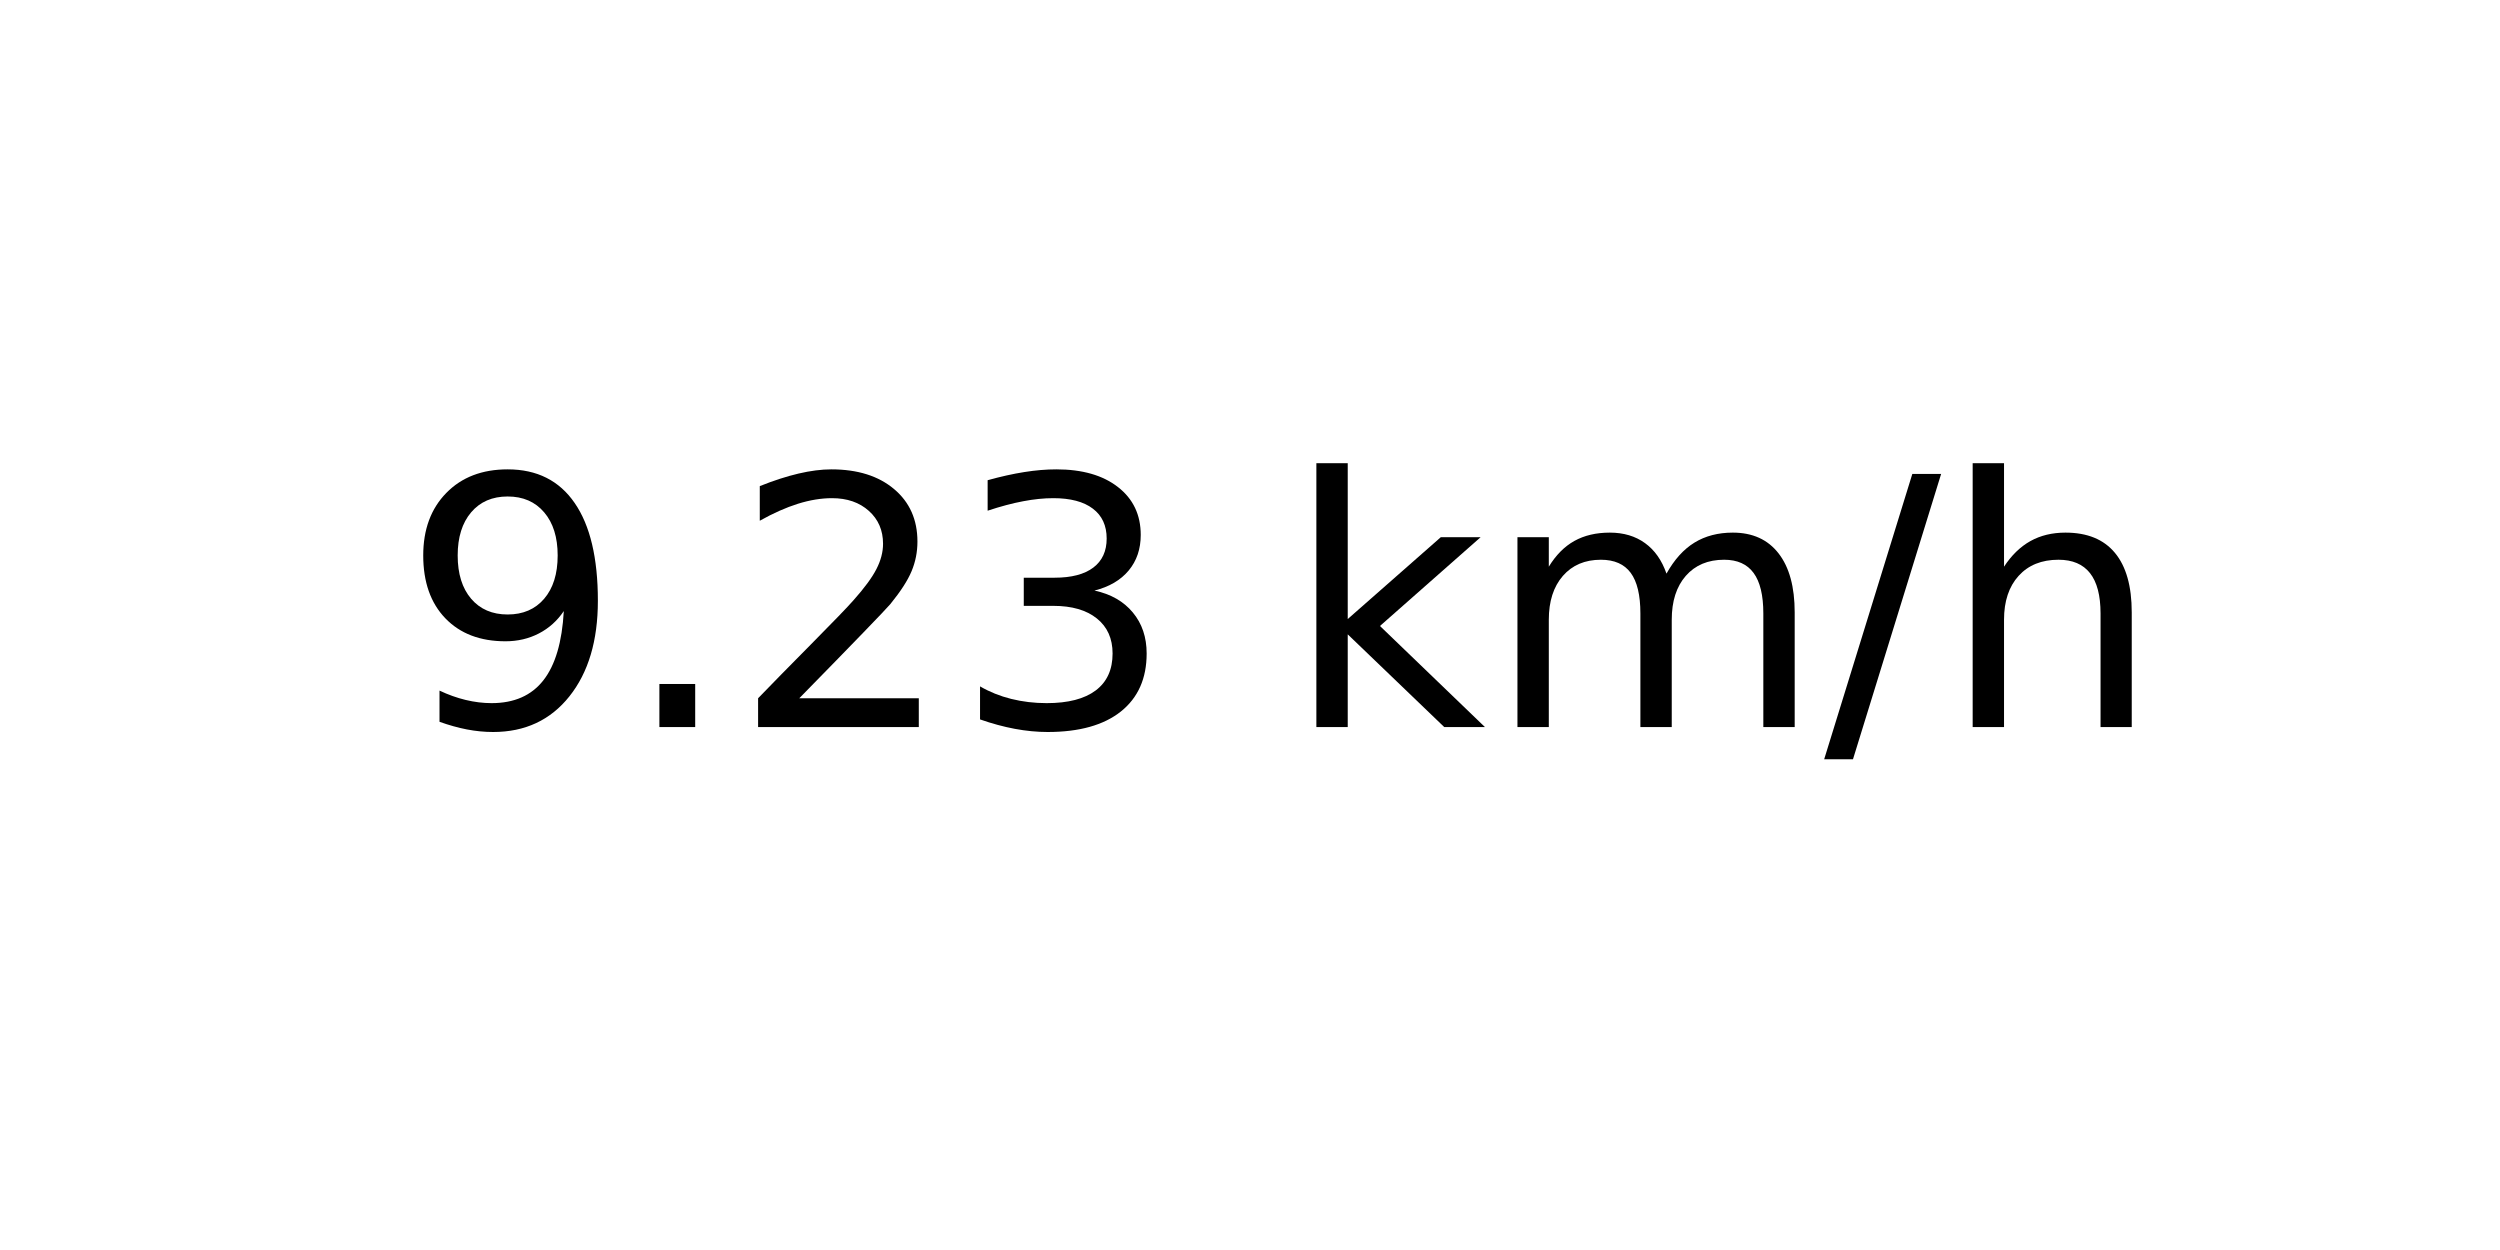
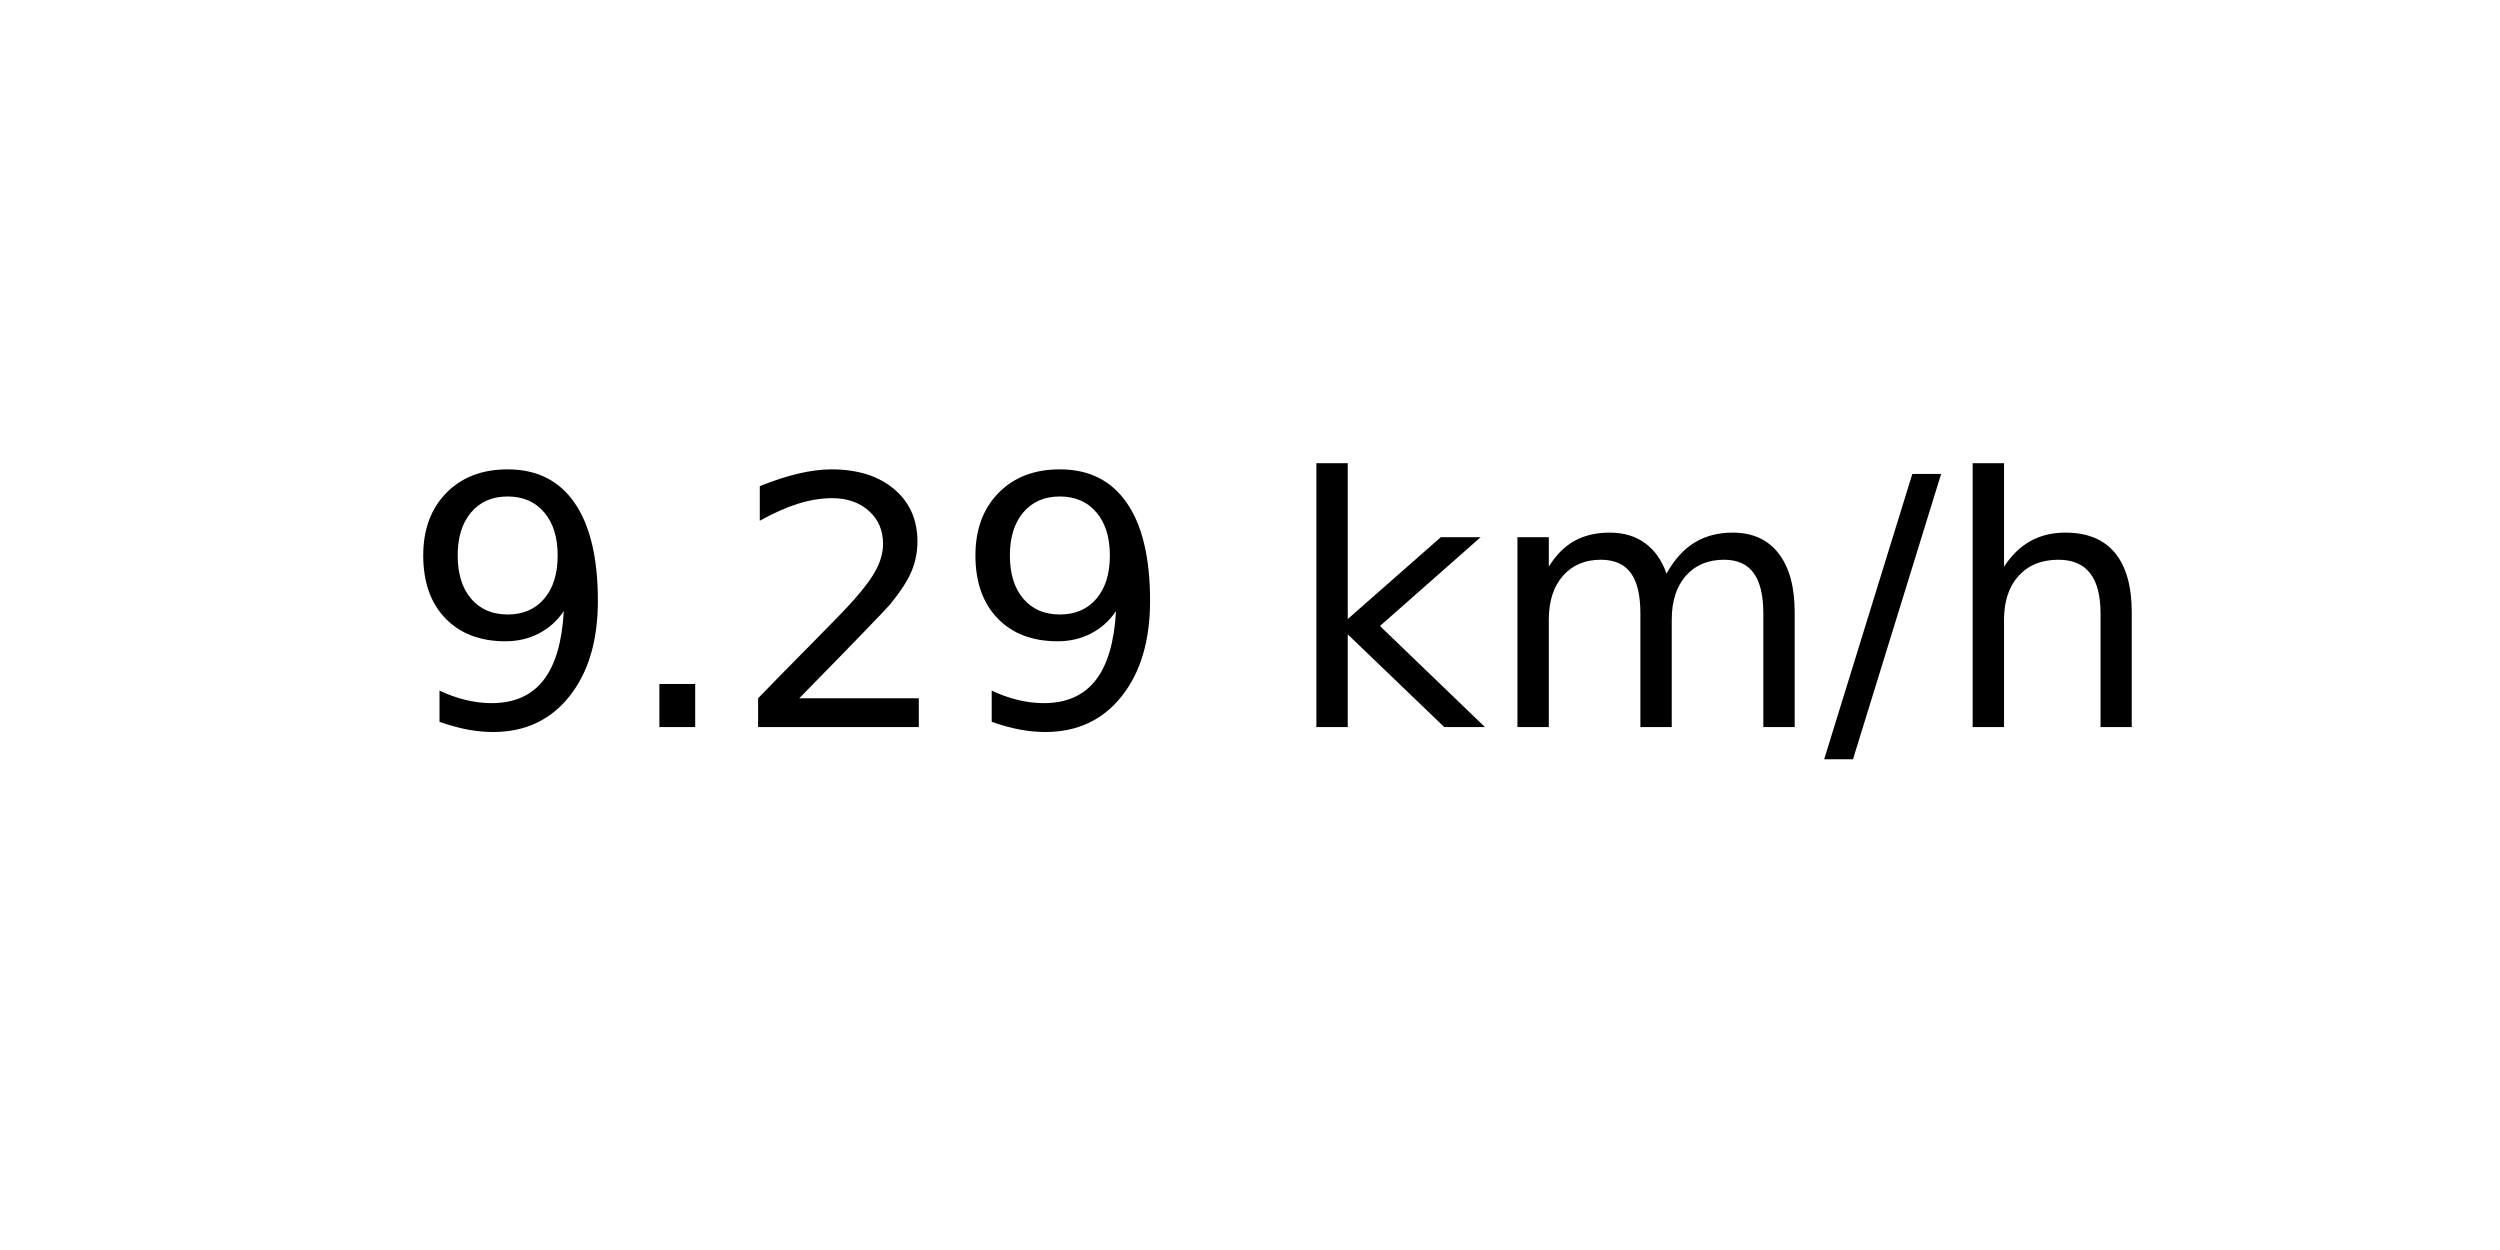
<svg xmlns="http://www.w3.org/2000/svg" xmlns:xlink="http://www.w3.org/1999/xlink" width="72pt" height="36pt" viewBox="0 0 72 36" version="1.1">
  <defs>
    <style type="text/css">*{stroke-linejoin: round; stroke-linecap: butt}</style>
  </defs>
  <g id="figure_1">
    <g id="axes_1">
      <g id="text_1">
        <g transform="translate(11.55937 20.93937) scale(0.1 -0.1)">
          <defs>
            <path id="DejaVuSans-39" d="M 703 97  L 703 672  Q 941 559 1184 500  Q 1428 441 1663 441  Q 2288 441 2617 861  Q 2947 1281 2994 2138  Q 2813 1869 2534 1725  Q 2256 1581 1919 1581  Q 1219 1581 811 2004  Q 403 2428 403 3163  Q 403 3881 828 4315  Q 1253 4750 1959 4750  Q 2769 4750 3195 4129  Q 3622 3509 3622 2328  Q 3622 1225 3098 567  Q 2575 -91 1691 -91  Q 1453 -91 1209 -44  Q 966 3 703 97  z M 1959 2075  Q 2384 2075 2632 2365  Q 2881 2656 2881 3163  Q 2881 3666 2632 3958  Q 2384 4250 1959 4250  Q 1534 4250 1286 3958  Q 1038 3666 1038 3163  Q 1038 2656 1286 2365  Q 1534 2075 1959 2075  z " transform="scale(0.015625)" />
            <path id="DejaVuSans-2e" d="M 684 794  L 1344 794  L 1344 0  L 684 0  L 684 794  z " transform="scale(0.015625)" />
            <path id="DejaVuSans-32" d="M 1228 531  L 3431 531  L 3431 0  L 469 0  L 469 531  Q 828 903 1448 1529  Q 2069 2156 2228 2338  Q 2531 2678 2651 2914  Q 2772 3150 2772 3378  Q 2772 3750 2511 3984  Q 2250 4219 1831 4219  Q 1534 4219 1204 4116  Q 875 4013 500 3803  L 500 4441  Q 881 4594 1212 4672  Q 1544 4750 1819 4750  Q 2544 4750 2975 4387  Q 3406 4025 3406 3419  Q 3406 3131 3298 2873  Q 3191 2616 2906 2266  Q 2828 2175 2409 1742  Q 1991 1309 1228 531  z " transform="scale(0.015625)" />
-             <path id="DejaVuSans-33" d="M 2597 2516  Q 3050 2419 3304 2112  Q 3559 1806 3559 1356  Q 3559 666 3084 287  Q 2609 -91 1734 -91  Q 1441 -91 1130 -33  Q 819 25 488 141  L 488 750  Q 750 597 1062 519  Q 1375 441 1716 441  Q 2309 441 2620 675  Q 2931 909 2931 1356  Q 2931 1769 2642 2001  Q 2353 2234 1838 2234  L 1294 2234  L 1294 2753  L 1863 2753  Q 2328 2753 2575 2939  Q 2822 3125 2822 3475  Q 2822 3834 2567 4026  Q 2313 4219 1838 4219  Q 1578 4219 1281 4162  Q 984 4106 628 3988  L 628 4550  Q 988 4650 1302 4700  Q 1616 4750 1894 4750  Q 2613 4750 3031 4423  Q 3450 4097 3450 3541  Q 3450 3153 3228 2886  Q 3006 2619 2597 2516  z " transform="scale(0.015625)" />
            <path id="DejaVuSans-20" transform="scale(0.015625)" />
            <path id="DejaVuSans-6b" d="M 581 4863  L 1159 4863  L 1159 1991  L 2875 3500  L 3609 3500  L 1753 1863  L 3688 0  L 2938 0  L 1159 1709  L 1159 0  L 581 0  L 581 4863  z " transform="scale(0.015625)" />
            <path id="DejaVuSans-6d" d="M 3328 2828  Q 3544 3216 3844 3400  Q 4144 3584 4550 3584  Q 5097 3584 5394 3201  Q 5691 2819 5691 2113  L 5691 0  L 5113 0  L 5113 2094  Q 5113 2597 4934 2840  Q 4756 3084 4391 3084  Q 3944 3084 3684 2787  Q 3425 2491 3425 1978  L 3425 0  L 2847 0  L 2847 2094  Q 2847 2600 2669 2842  Q 2491 3084 2119 3084  Q 1678 3084 1418 2786  Q 1159 2488 1159 1978  L 1159 0  L 581 0  L 581 3500  L 1159 3500  L 1159 2956  Q 1356 3278 1631 3431  Q 1906 3584 2284 3584  Q 2666 3584 2933 3390  Q 3200 3197 3328 2828  z " transform="scale(0.015625)" />
            <path id="DejaVuSans-2f" d="M 1625 4666  L 2156 4666  L 531 -594  L 0 -594  L 1625 4666  z " transform="scale(0.015625)" />
            <path id="DejaVuSans-68" d="M 3513 2113  L 3513 0  L 2938 0  L 2938 2094  Q 2938 2591 2744 2837  Q 2550 3084 2163 3084  Q 1697 3084 1428 2787  Q 1159 2491 1159 1978  L 1159 0  L 581 0  L 581 4863  L 1159 4863  L 1159 2956  Q 1366 3272 1645 3428  Q 1925 3584 2291 3584  Q 2894 3584 3203 3211  Q 3513 2838 3513 2113  z " transform="scale(0.015625)" />
          </defs>
          <use xlink:href="#DejaVuSans-39" />
          <use xlink:href="#DejaVuSans-2e" x="63.623" />
          <use xlink:href="#DejaVuSans-32" x="95.41" />
-           <use xlink:href="#DejaVuSans-33" x="159.033" />
+           <use xlink:href="#DejaVuSans-39" x="159.033" />
          <use xlink:href="#DejaVuSans-20" x="222.656" />
          <use xlink:href="#DejaVuSans-6b" x="254.443" />
          <use xlink:href="#DejaVuSans-6d" x="312.354" />
          <use xlink:href="#DejaVuSans-2f" x="409.766" />
          <use xlink:href="#DejaVuSans-68" x="443.457" />
        </g>
      </g>
    </g>
  </g>
</svg>
